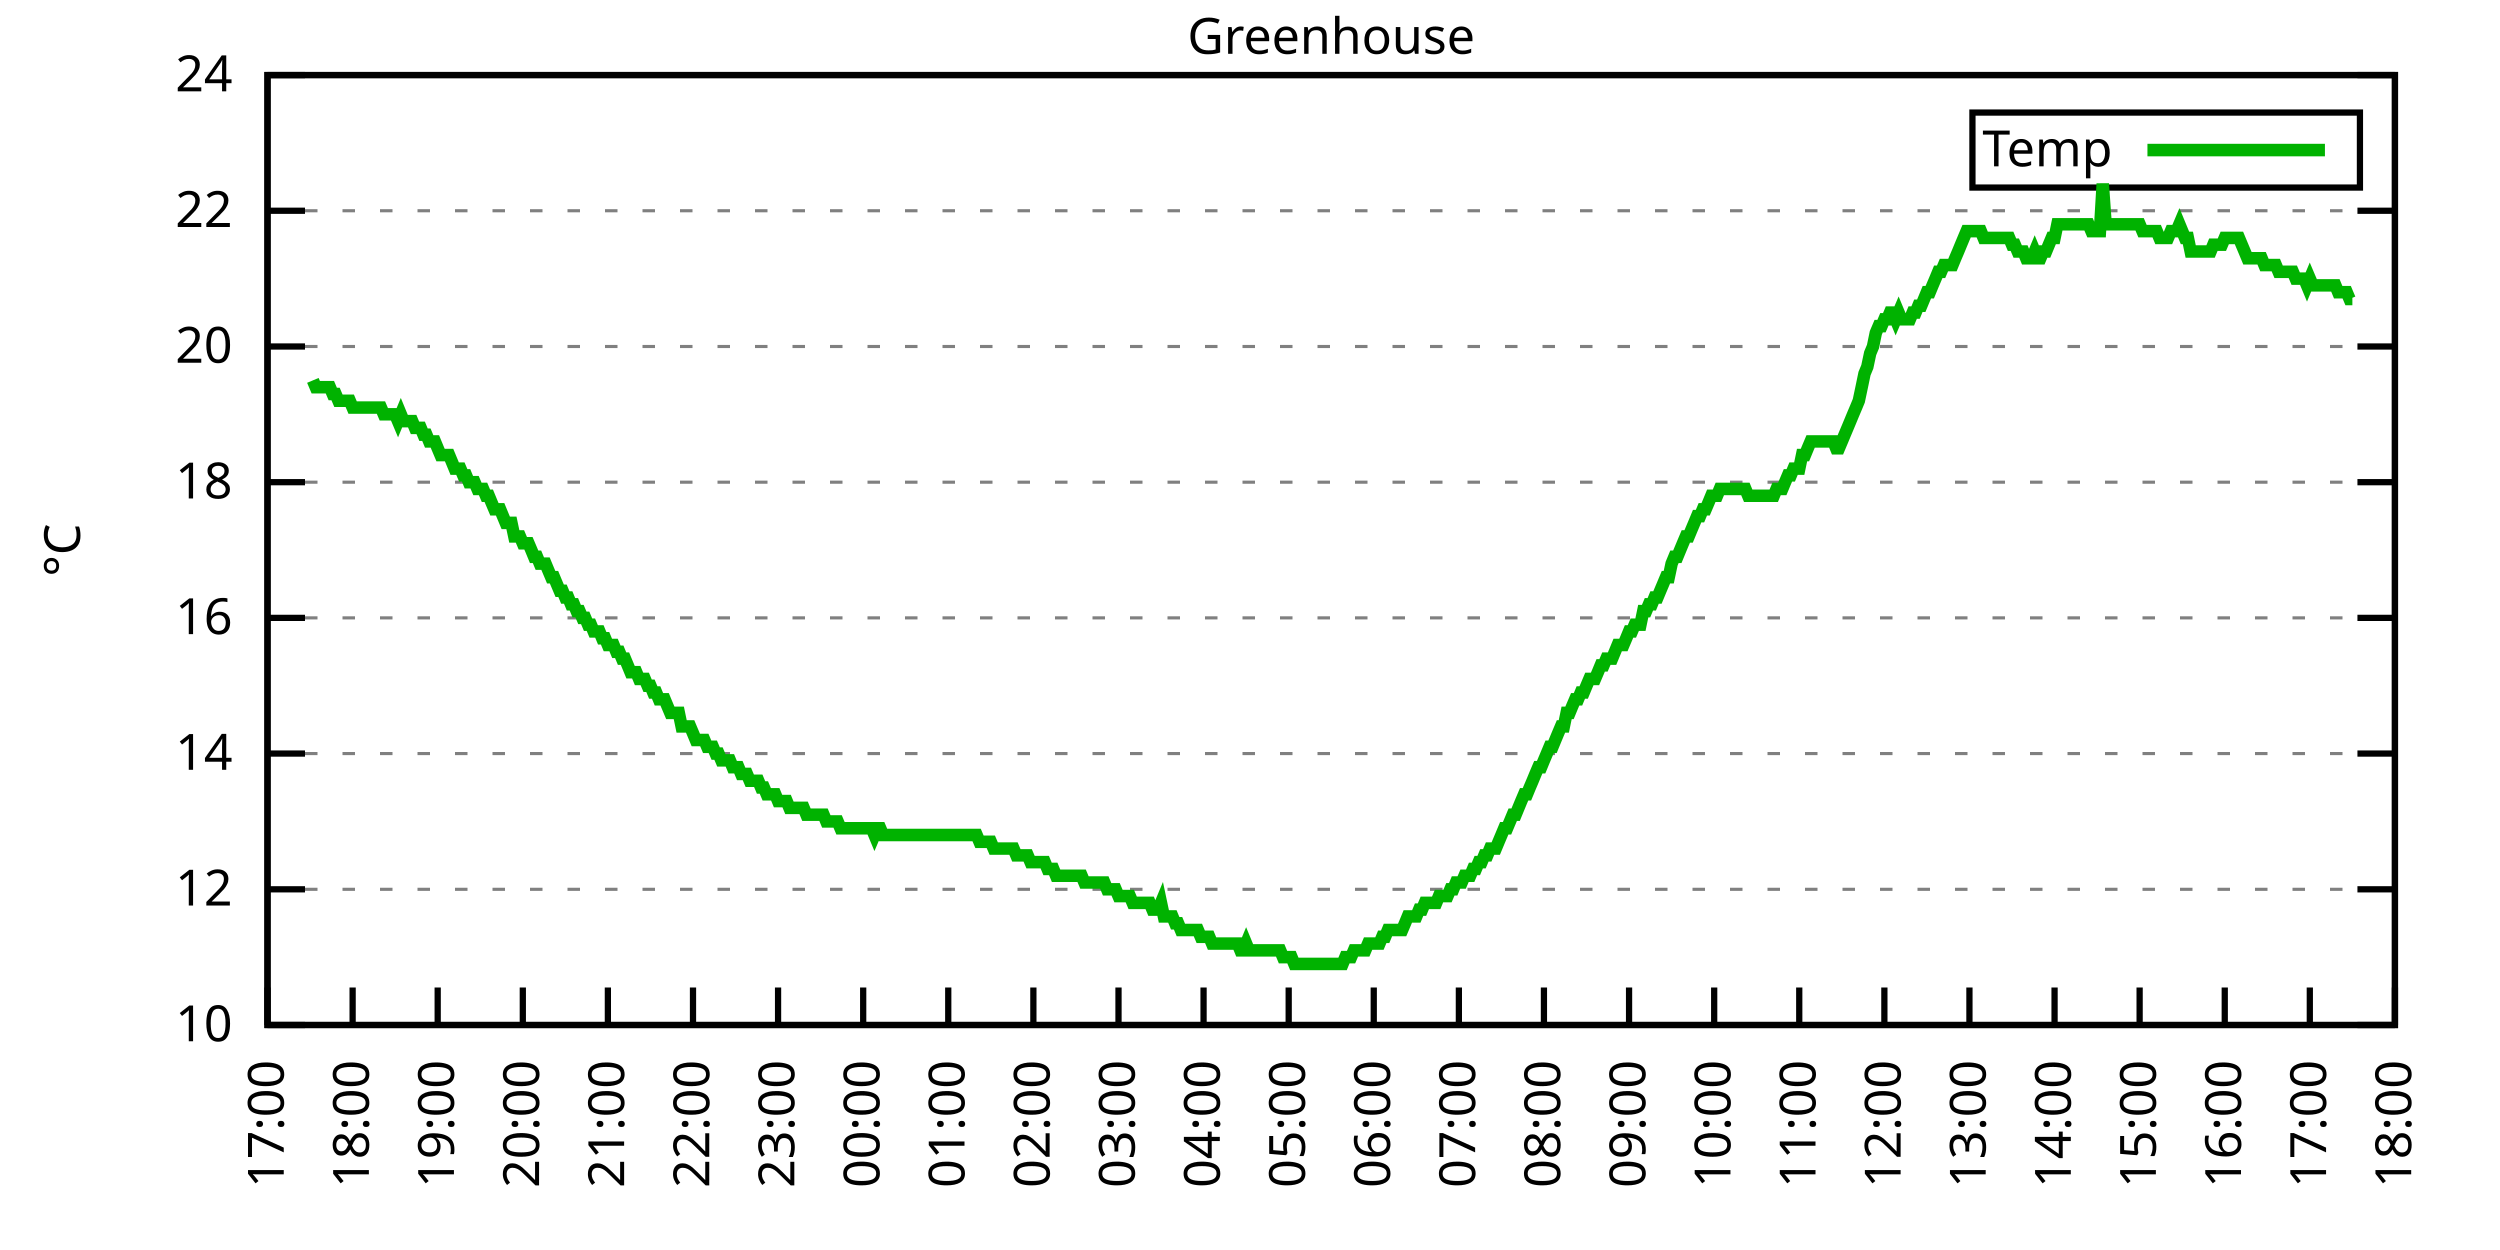
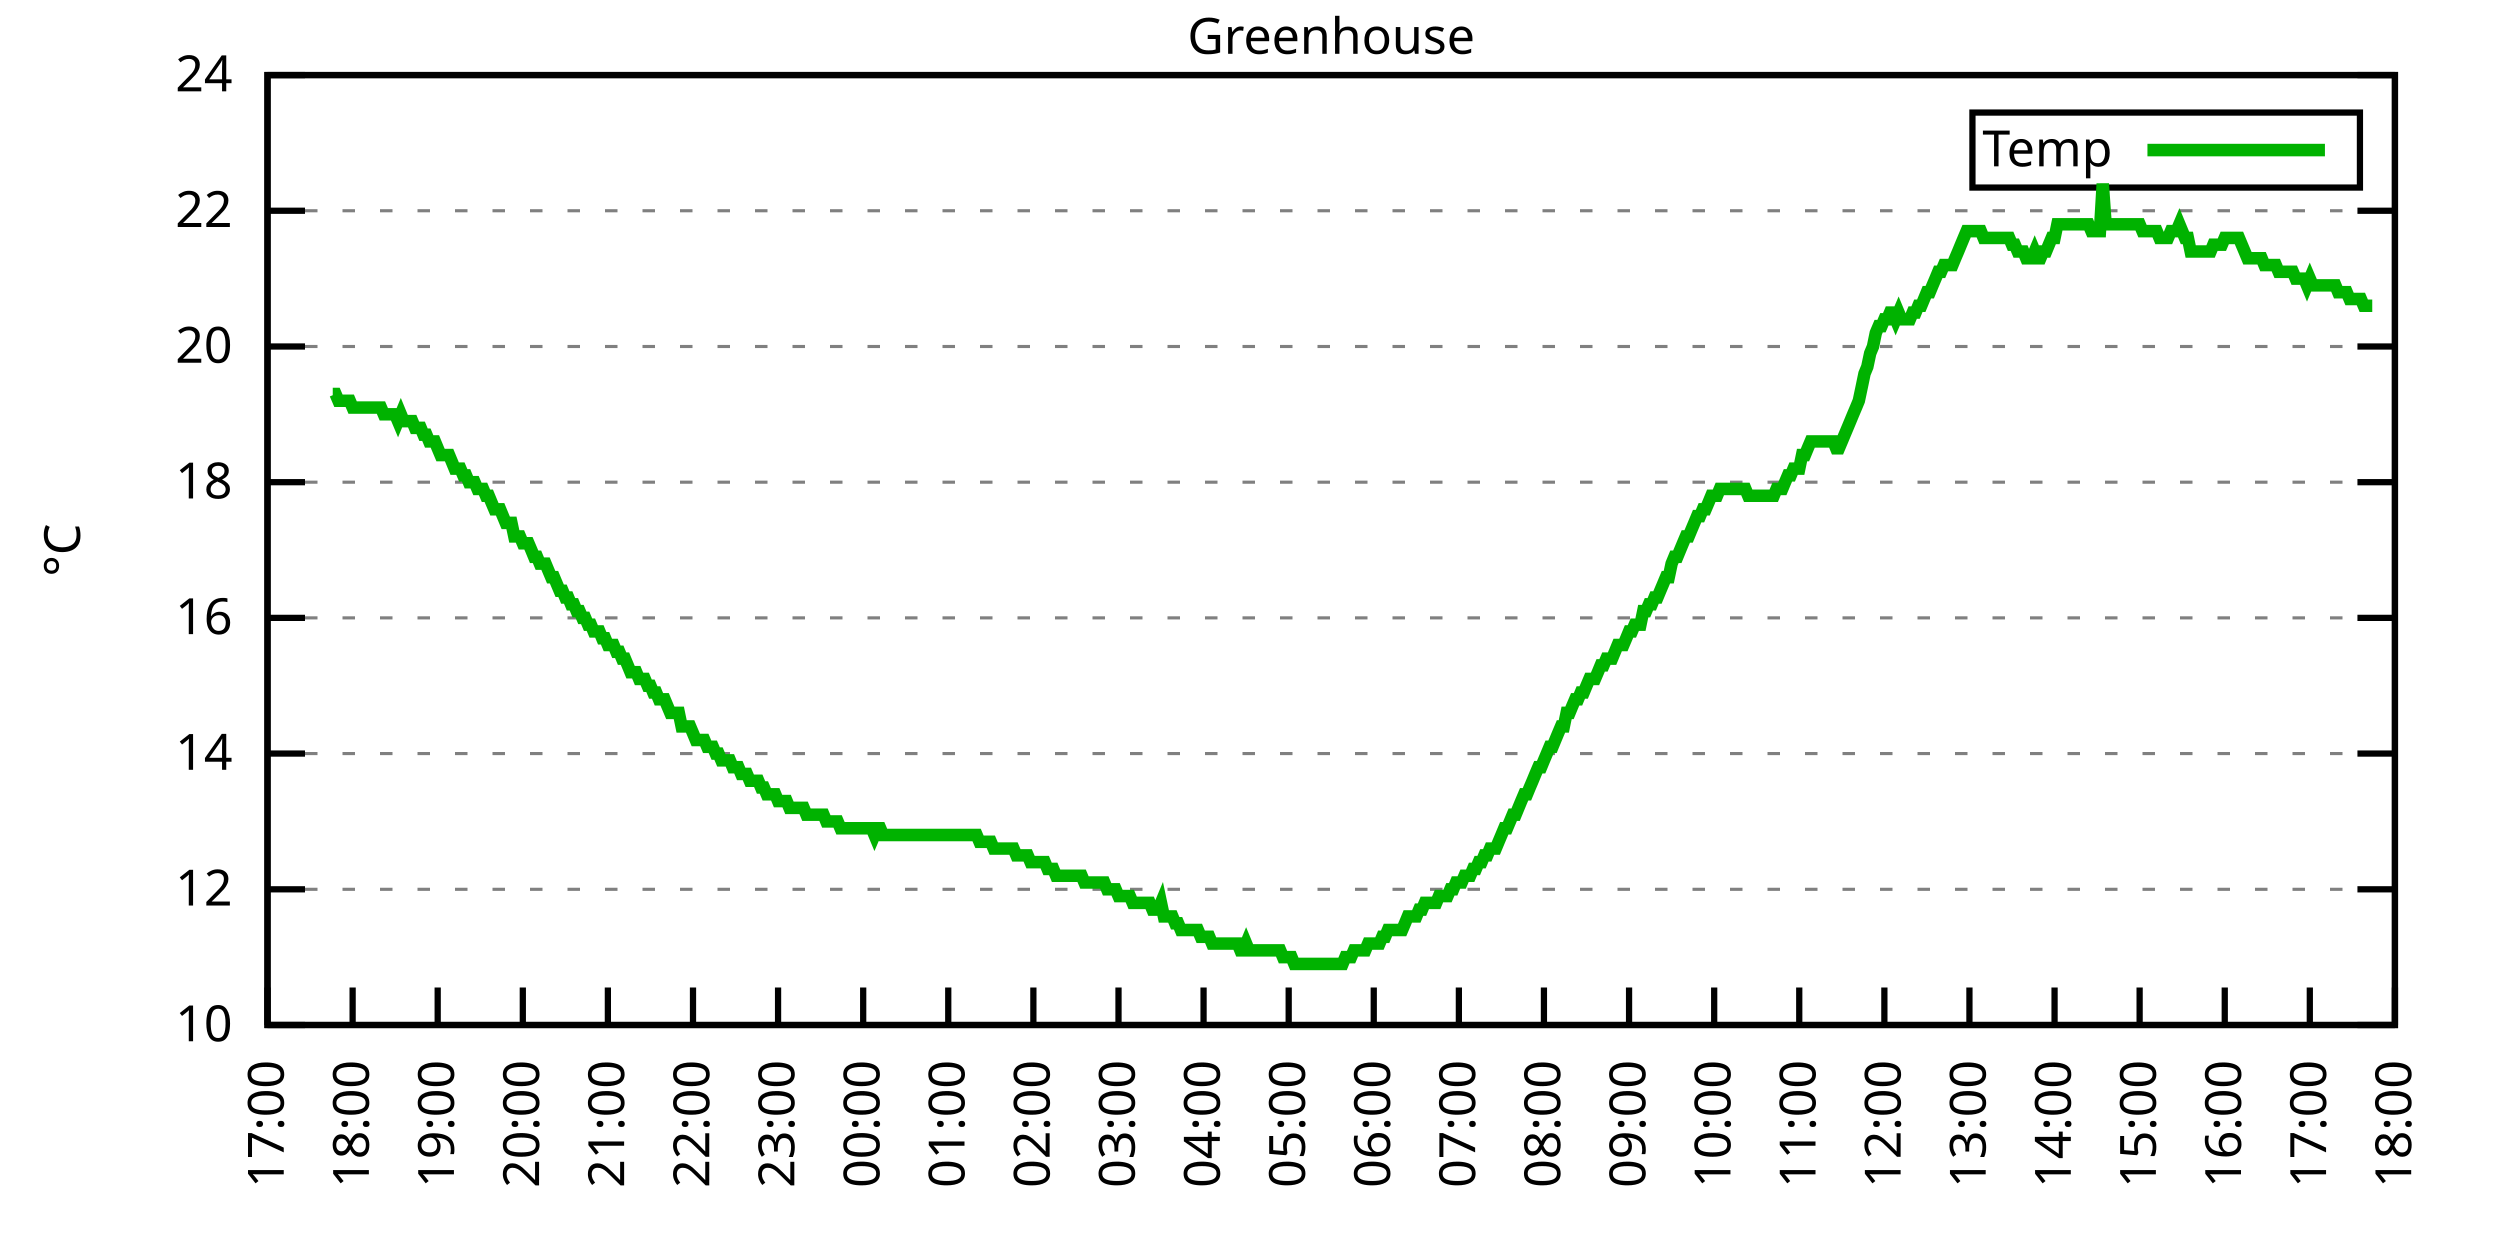
<svg xmlns="http://www.w3.org/2000/svg" xmlns:xlink="http://www.w3.org/1999/xlink" width="400" height="200" viewBox="0 0 400 200">
  <g id="gnuplot_canvas">
    <rect x="0" y="0" width="400" height="200" fill="none" />
    <defs>
      <circle id="gpDot" r="0.5" stroke-width="0.5" stroke="currentColor" />
      <path id="gpPt0" stroke-width="0.333" stroke="currentColor" d="M-1,0 h2 M0,-1 v2" />
      <path id="gpPt1" stroke-width="0.333" stroke="currentColor" d="M-1,-1 L1,1 M1,-1 L-1,1" />
      <path id="gpPt2" stroke-width="0.333" stroke="currentColor" d="M-1,0 L1,0 M0,-1 L0,1 M-1,-1 L1,1 M-1,1 L1,-1" />
      <rect id="gpPt3" stroke-width="0.333" stroke="currentColor" x="-1" y="-1" width="2" height="2" />
      <rect id="gpPt4" stroke-width="0.333" stroke="currentColor" fill="currentColor" x="-1" y="-1" width="2" height="2" />
      <circle id="gpPt5" stroke-width="0.333" stroke="currentColor" cx="0" cy="0" r="1" />
      <use xlink:href="#gpPt5" id="gpPt6" fill="currentColor" stroke="none" />
      <path id="gpPt7" stroke-width="0.333" stroke="currentColor" d="M0,-1.33 L-1.33,0.67 L1.33,0.67 z" />
      <use xlink:href="#gpPt7" id="gpPt8" fill="currentColor" stroke="none" />
      <use xlink:href="#gpPt7" id="gpPt9" stroke="currentColor" transform="rotate(180)" />
      <use xlink:href="#gpPt9" id="gpPt10" fill="currentColor" stroke="none" />
      <use xlink:href="#gpPt3" id="gpPt11" stroke="currentColor" transform="rotate(45)" />
      <use xlink:href="#gpPt11" id="gpPt12" fill="currentColor" stroke="none" />
      <path id="gpPt13" stroke-width="0.333" stroke="currentColor" d="M0,1.330 L1.265,0.411 L0.782,-1.067 L-0.782,-1.076 L-1.265,0.411 z" />
      <use xlink:href="#gpPt13" id="gpPt14" fill="currentColor" stroke="none" />
      <filter id="textbox" filterUnits="objectBoundingBox" x="0" y="0" height="1" width="1">
        <feFlood flood-color="white" flood-opacity="1" result="bgnd" />
        <feComposite in="SourceGraphic" in2="bgnd" operator="atop" />
      </filter>
      <filter id="greybox" filterUnits="objectBoundingBox" x="0" y="0" height="1" width="1">
        <feFlood flood-color="lightgrey" flood-opacity="1" result="grey" />
        <feComposite in="SourceGraphic" in2="grey" operator="atop" />
      </filter>
    </defs>
    <g fill="none" color="white" stroke="currentColor" stroke-width="1.00" stroke-linecap="butt" stroke-linejoin="miter">
</g>
    <g fill="none" color="black" stroke="currentColor" stroke-width="1.00" stroke-linecap="butt" stroke-linejoin="miter">
      <g stroke="none" shape-rendering="crispEdges">
        <polygon fill="rgb(255, 255, 255)" points="42.80,164.00 383.18,164.00 383.18,12.02 42.80,12.02 " />
      </g>
    </g>
    <g fill="none" color="black" stroke="currentColor" stroke-width="1.00" stroke-linecap="butt" stroke-linejoin="miter">
</g>
    <g fill="none" color="black" stroke="black" stroke-width="0.50" stroke-linecap="butt" stroke-linejoin="miter">
</g>
    <g fill="none" color="gray" stroke="currentColor" stroke-width="0.50" stroke-linecap="butt" stroke-linejoin="miter">
      <path stroke="gray" stroke-dasharray="2,4" class="gridline" d="M42.80,164.00 L383.19,164.00  " />
    </g>
    <g fill="none" color="gray" stroke="gray" stroke-width="1.00" stroke-linecap="butt" stroke-linejoin="miter">
</g>
    <g fill="none" color="black" stroke="currentColor" stroke-width="1.00" stroke-linecap="butt" stroke-linejoin="miter">
      <path stroke="black" d="M42.80,164.00 L48.80,164.00 M383.19,164.00 L377.19,164.00  " />
      <g transform="translate(37.20,166.60)" stroke="none" fill="black" font-family="Sans" font-size="8.00" text-anchor="end">
        <text>
          <tspan font-family="Sans"> 10</tspan>
        </text>
      </g>
    </g>
    <g fill="none" color="black" stroke="currentColor" stroke-width="1.00" stroke-linecap="butt" stroke-linejoin="miter">
</g>
    <g fill="none" color="black" stroke="black" stroke-width="0.50" stroke-linecap="butt" stroke-linejoin="miter">
</g>
    <g fill="none" color="gray" stroke="currentColor" stroke-width="0.50" stroke-linecap="butt" stroke-linejoin="miter">
      <path stroke="gray" stroke-dasharray="2,4" class="gridline" d="M42.80,142.29 L383.19,142.29  " />
    </g>
    <g fill="none" color="gray" stroke="gray" stroke-width="1.00" stroke-linecap="butt" stroke-linejoin="miter">
</g>
    <g fill="none" color="black" stroke="currentColor" stroke-width="1.00" stroke-linecap="butt" stroke-linejoin="miter">
      <path stroke="black" d="M42.80,142.29 L48.80,142.29 M383.19,142.29 L377.19,142.29  " />
      <g transform="translate(37.20,144.89)" stroke="none" fill="black" font-family="Sans" font-size="8.00" text-anchor="end">
        <text>
          <tspan font-family="Sans"> 12</tspan>
        </text>
      </g>
    </g>
    <g fill="none" color="black" stroke="currentColor" stroke-width="1.00" stroke-linecap="butt" stroke-linejoin="miter">
</g>
    <g fill="none" color="black" stroke="black" stroke-width="0.50" stroke-linecap="butt" stroke-linejoin="miter">
</g>
    <g fill="none" color="gray" stroke="currentColor" stroke-width="0.50" stroke-linecap="butt" stroke-linejoin="miter">
      <path stroke="gray" stroke-dasharray="2,4" class="gridline" d="M42.80,120.57 L383.19,120.57  " />
    </g>
    <g fill="none" color="gray" stroke="gray" stroke-width="1.00" stroke-linecap="butt" stroke-linejoin="miter">
</g>
    <g fill="none" color="black" stroke="currentColor" stroke-width="1.00" stroke-linecap="butt" stroke-linejoin="miter">
      <path stroke="black" d="M42.80,120.57 L48.80,120.57 M383.19,120.57 L377.19,120.57  " />
      <g transform="translate(37.20,123.17)" stroke="none" fill="black" font-family="Sans" font-size="8.00" text-anchor="end">
        <text>
          <tspan font-family="Sans"> 14</tspan>
        </text>
      </g>
    </g>
    <g fill="none" color="black" stroke="currentColor" stroke-width="1.00" stroke-linecap="butt" stroke-linejoin="miter">
</g>
    <g fill="none" color="black" stroke="black" stroke-width="0.50" stroke-linecap="butt" stroke-linejoin="miter">
</g>
    <g fill="none" color="gray" stroke="currentColor" stroke-width="0.50" stroke-linecap="butt" stroke-linejoin="miter">
      <path stroke="gray" stroke-dasharray="2,4" class="gridline" d="M42.80,98.86 L383.19,98.86  " />
    </g>
    <g fill="none" color="gray" stroke="gray" stroke-width="1.00" stroke-linecap="butt" stroke-linejoin="miter">
</g>
    <g fill="none" color="black" stroke="currentColor" stroke-width="1.00" stroke-linecap="butt" stroke-linejoin="miter">
      <path stroke="black" d="M42.80,98.86 L48.80,98.86 M383.19,98.86 L377.19,98.86  " />
      <g transform="translate(37.20,101.46)" stroke="none" fill="black" font-family="Sans" font-size="8.00" text-anchor="end">
        <text>
          <tspan font-family="Sans"> 16</tspan>
        </text>
      </g>
    </g>
    <g fill="none" color="black" stroke="currentColor" stroke-width="1.00" stroke-linecap="butt" stroke-linejoin="miter">
</g>
    <g fill="none" color="black" stroke="black" stroke-width="0.50" stroke-linecap="butt" stroke-linejoin="miter">
</g>
    <g fill="none" color="gray" stroke="currentColor" stroke-width="0.50" stroke-linecap="butt" stroke-linejoin="miter">
      <path stroke="gray" stroke-dasharray="2,4" class="gridline" d="M42.80,77.15 L383.19,77.15  " />
    </g>
    <g fill="none" color="gray" stroke="gray" stroke-width="1.00" stroke-linecap="butt" stroke-linejoin="miter">
</g>
    <g fill="none" color="black" stroke="currentColor" stroke-width="1.00" stroke-linecap="butt" stroke-linejoin="miter">
      <path stroke="black" d="M42.80,77.15 L48.80,77.15 M383.19,77.15 L377.19,77.15  " />
      <g transform="translate(37.20,79.75)" stroke="none" fill="black" font-family="Sans" font-size="8.00" text-anchor="end">
        <text>
          <tspan font-family="Sans"> 18</tspan>
        </text>
      </g>
    </g>
    <g fill="none" color="black" stroke="currentColor" stroke-width="1.00" stroke-linecap="butt" stroke-linejoin="miter">
</g>
    <g fill="none" color="black" stroke="black" stroke-width="0.50" stroke-linecap="butt" stroke-linejoin="miter">
</g>
    <g fill="none" color="gray" stroke="currentColor" stroke-width="0.50" stroke-linecap="butt" stroke-linejoin="miter">
      <path stroke="gray" stroke-dasharray="2,4" class="gridline" d="M42.80,55.44 L383.19,55.44  " />
    </g>
    <g fill="none" color="gray" stroke="gray" stroke-width="1.00" stroke-linecap="butt" stroke-linejoin="miter">
</g>
    <g fill="none" color="black" stroke="currentColor" stroke-width="1.00" stroke-linecap="butt" stroke-linejoin="miter">
      <path stroke="black" d="M42.80,55.44 L48.80,55.44 M383.19,55.44 L377.19,55.44  " />
      <g transform="translate(37.20,58.04)" stroke="none" fill="black" font-family="Sans" font-size="8.00" text-anchor="end">
        <text>
          <tspan font-family="Sans"> 20</tspan>
        </text>
      </g>
    </g>
    <g fill="none" color="black" stroke="currentColor" stroke-width="1.00" stroke-linecap="butt" stroke-linejoin="miter">
</g>
    <g fill="none" color="black" stroke="black" stroke-width="0.50" stroke-linecap="butt" stroke-linejoin="miter">
</g>
    <g fill="none" color="gray" stroke="currentColor" stroke-width="0.50" stroke-linecap="butt" stroke-linejoin="miter">
      <path stroke="gray" stroke-dasharray="2,4" class="gridline" d="M42.80,33.72 L383.19,33.72  " />
    </g>
    <g fill="none" color="gray" stroke="gray" stroke-width="1.00" stroke-linecap="butt" stroke-linejoin="miter">
</g>
    <g fill="none" color="black" stroke="currentColor" stroke-width="1.00" stroke-linecap="butt" stroke-linejoin="miter">
      <path stroke="black" d="M42.80,33.72 L48.80,33.72 M383.19,33.72 L377.19,33.72  " />
      <g transform="translate(37.20,36.32)" stroke="none" fill="black" font-family="Sans" font-size="8.00" text-anchor="end">
        <text>
          <tspan font-family="Sans"> 22</tspan>
        </text>
      </g>
    </g>
    <g fill="none" color="black" stroke="currentColor" stroke-width="1.00" stroke-linecap="butt" stroke-linejoin="miter">
</g>
    <g fill="none" color="black" stroke="black" stroke-width="0.50" stroke-linecap="butt" stroke-linejoin="miter">
</g>
    <g fill="none" color="gray" stroke="currentColor" stroke-width="0.50" stroke-linecap="butt" stroke-linejoin="miter">
      <path stroke="gray" stroke-dasharray="2,4" class="gridline" d="M42.80,12.01 L383.19,12.01  " />
    </g>
    <g fill="none" color="gray" stroke="gray" stroke-width="1.00" stroke-linecap="butt" stroke-linejoin="miter">
</g>
    <g fill="none" color="black" stroke="currentColor" stroke-width="1.00" stroke-linecap="butt" stroke-linejoin="miter">
      <path stroke="black" d="M42.80,12.01 L48.80,12.01 M383.19,12.01 L377.19,12.01  " />
      <g transform="translate(37.20,14.61)" stroke="none" fill="black" font-family="Sans" font-size="8.00" text-anchor="end">
        <text>
          <tspan font-family="Sans"> 24</tspan>
        </text>
      </g>
    </g>
    <g fill="none" color="black" stroke="currentColor" stroke-width="1.00" stroke-linecap="butt" stroke-linejoin="miter">
      <path stroke="black" d="M42.80,164.00 L42.80,158.00  " />
      <g transform="translate(45.40,169.60) rotate(270.00)" stroke="none" fill="black" font-family="Sans" font-size="8.00" text-anchor="end">
        <text>
          <tspan font-family="Sans">17:00</tspan>
        </text>
      </g>
    </g>
    <g fill="none" color="black" stroke="currentColor" stroke-width="1.00" stroke-linecap="butt" stroke-linejoin="miter">
      <path stroke="black" d="M56.42,164.00 L56.42,158.00  " />
      <g transform="translate(59.02,169.60) rotate(270.00)" stroke="none" fill="black" font-family="Sans" font-size="8.00" text-anchor="end">
        <text>
          <tspan font-family="Sans">18:00</tspan>
        </text>
      </g>
    </g>
    <g fill="none" color="black" stroke="currentColor" stroke-width="1.00" stroke-linecap="butt" stroke-linejoin="miter">
      <path stroke="black" d="M70.03,164.00 L70.03,158.00  " />
      <g transform="translate(72.63,169.60) rotate(270.00)" stroke="none" fill="black" font-family="Sans" font-size="8.00" text-anchor="end">
        <text>
          <tspan font-family="Sans">19:00</tspan>
        </text>
      </g>
    </g>
    <g fill="none" color="black" stroke="currentColor" stroke-width="1.00" stroke-linecap="butt" stroke-linejoin="miter">
      <path stroke="black" d="M83.65,164.00 L83.65,158.00  " />
      <g transform="translate(86.25,169.60) rotate(270.00)" stroke="none" fill="black" font-family="Sans" font-size="8.00" text-anchor="end">
        <text>
          <tspan font-family="Sans">20:00</tspan>
        </text>
      </g>
    </g>
    <g fill="none" color="black" stroke="currentColor" stroke-width="1.00" stroke-linecap="butt" stroke-linejoin="miter">
      <path stroke="black" d="M97.26,164.00 L97.26,158.00  " />
      <g transform="translate(99.86,169.60) rotate(270.00)" stroke="none" fill="black" font-family="Sans" font-size="8.00" text-anchor="end">
        <text>
          <tspan font-family="Sans">21:00</tspan>
        </text>
      </g>
    </g>
    <g fill="none" color="black" stroke="currentColor" stroke-width="1.00" stroke-linecap="butt" stroke-linejoin="miter">
      <path stroke="black" d="M110.88,164.00 L110.88,158.00  " />
      <g transform="translate(113.48,169.60) rotate(270.00)" stroke="none" fill="black" font-family="Sans" font-size="8.00" text-anchor="end">
        <text>
          <tspan font-family="Sans">22:00</tspan>
        </text>
      </g>
    </g>
    <g fill="none" color="black" stroke="currentColor" stroke-width="1.00" stroke-linecap="butt" stroke-linejoin="miter">
      <path stroke="black" d="M124.49,164.00 L124.49,158.00  " />
      <g transform="translate(127.09,169.60) rotate(270.00)" stroke="none" fill="black" font-family="Sans" font-size="8.00" text-anchor="end">
        <text>
          <tspan font-family="Sans">23:00</tspan>
        </text>
      </g>
    </g>
    <g fill="none" color="black" stroke="currentColor" stroke-width="1.00" stroke-linecap="butt" stroke-linejoin="miter">
      <path stroke="black" d="M138.11,164.00 L138.11,158.00  " />
      <g transform="translate(140.71,169.60) rotate(270.00)" stroke="none" fill="black" font-family="Sans" font-size="8.00" text-anchor="end">
        <text>
          <tspan font-family="Sans">00:00</tspan>
        </text>
      </g>
    </g>
    <g fill="none" color="black" stroke="currentColor" stroke-width="1.00" stroke-linecap="butt" stroke-linejoin="miter">
      <path stroke="black" d="M151.72,164.00 L151.72,158.00  " />
      <g transform="translate(154.32,169.60) rotate(270.00)" stroke="none" fill="black" font-family="Sans" font-size="8.00" text-anchor="end">
        <text>
          <tspan font-family="Sans">01:00</tspan>
        </text>
      </g>
    </g>
    <g fill="none" color="black" stroke="currentColor" stroke-width="1.00" stroke-linecap="butt" stroke-linejoin="miter">
      <path stroke="black" d="M165.34,164.00 L165.34,158.00  " />
      <g transform="translate(167.94,169.60) rotate(270.00)" stroke="none" fill="black" font-family="Sans" font-size="8.00" text-anchor="end">
        <text>
          <tspan font-family="Sans">02:00</tspan>
        </text>
      </g>
    </g>
    <g fill="none" color="black" stroke="currentColor" stroke-width="1.00" stroke-linecap="butt" stroke-linejoin="miter">
      <path stroke="black" d="M178.96,164.00 L178.96,158.00  " />
      <g transform="translate(181.56,169.60) rotate(270.00)" stroke="none" fill="black" font-family="Sans" font-size="8.00" text-anchor="end">
        <text>
          <tspan font-family="Sans">03:00</tspan>
        </text>
      </g>
    </g>
    <g fill="none" color="black" stroke="currentColor" stroke-width="1.00" stroke-linecap="butt" stroke-linejoin="miter">
      <path stroke="black" d="M192.57,164.00 L192.57,158.00  " />
      <g transform="translate(195.17,169.60) rotate(270.00)" stroke="none" fill="black" font-family="Sans" font-size="8.00" text-anchor="end">
        <text>
          <tspan font-family="Sans">04:00</tspan>
        </text>
      </g>
    </g>
    <g fill="none" color="black" stroke="currentColor" stroke-width="1.00" stroke-linecap="butt" stroke-linejoin="miter">
      <path stroke="black" d="M206.19,164.00 L206.19,158.00  " />
      <g transform="translate(208.79,169.60) rotate(270.00)" stroke="none" fill="black" font-family="Sans" font-size="8.00" text-anchor="end">
        <text>
          <tspan font-family="Sans">05:00</tspan>
        </text>
      </g>
    </g>
    <g fill="none" color="black" stroke="currentColor" stroke-width="1.00" stroke-linecap="butt" stroke-linejoin="miter">
      <path stroke="black" d="M219.80,164.00 L219.80,158.00  " />
      <g transform="translate(222.40,169.60) rotate(270.00)" stroke="none" fill="black" font-family="Sans" font-size="8.00" text-anchor="end">
        <text>
          <tspan font-family="Sans">06:00</tspan>
        </text>
      </g>
    </g>
    <g fill="none" color="black" stroke="currentColor" stroke-width="1.00" stroke-linecap="butt" stroke-linejoin="miter">
      <path stroke="black" d="M233.42,164.00 L233.42,158.00  " />
      <g transform="translate(236.02,169.60) rotate(270.00)" stroke="none" fill="black" font-family="Sans" font-size="8.00" text-anchor="end">
        <text>
          <tspan font-family="Sans">07:00</tspan>
        </text>
      </g>
    </g>
    <g fill="none" color="black" stroke="currentColor" stroke-width="1.00" stroke-linecap="butt" stroke-linejoin="miter">
      <path stroke="black" d="M247.03,164.00 L247.03,158.00  " />
      <g transform="translate(249.63,169.60) rotate(270.00)" stroke="none" fill="black" font-family="Sans" font-size="8.00" text-anchor="end">
        <text>
          <tspan font-family="Sans">08:00</tspan>
        </text>
      </g>
    </g>
    <g fill="none" color="black" stroke="currentColor" stroke-width="1.00" stroke-linecap="butt" stroke-linejoin="miter">
      <path stroke="black" d="M260.65,164.00 L260.65,158.00  " />
      <g transform="translate(263.25,169.60) rotate(270.00)" stroke="none" fill="black" font-family="Sans" font-size="8.00" text-anchor="end">
        <text>
          <tspan font-family="Sans">09:00</tspan>
        </text>
      </g>
    </g>
    <g fill="none" color="black" stroke="currentColor" stroke-width="1.00" stroke-linecap="butt" stroke-linejoin="miter">
      <path stroke="black" d="M274.27,164.00 L274.27,158.00  " />
      <g transform="translate(276.87,169.60) rotate(270.00)" stroke="none" fill="black" font-family="Sans" font-size="8.00" text-anchor="end">
        <text>
          <tspan font-family="Sans">10:00</tspan>
        </text>
      </g>
    </g>
    <g fill="none" color="black" stroke="currentColor" stroke-width="1.00" stroke-linecap="butt" stroke-linejoin="miter">
      <path stroke="black" d="M287.88,164.00 L287.88,158.00  " />
      <g transform="translate(290.48,169.60) rotate(270.00)" stroke="none" fill="black" font-family="Sans" font-size="8.00" text-anchor="end">
        <text>
          <tspan font-family="Sans">11:00</tspan>
        </text>
      </g>
    </g>
    <g fill="none" color="black" stroke="currentColor" stroke-width="1.00" stroke-linecap="butt" stroke-linejoin="miter">
      <path stroke="black" d="M301.50,164.00 L301.50,158.00  " />
      <g transform="translate(304.10,169.60) rotate(270.00)" stroke="none" fill="black" font-family="Sans" font-size="8.00" text-anchor="end">
        <text>
          <tspan font-family="Sans">12:00</tspan>
        </text>
      </g>
    </g>
    <g fill="none" color="black" stroke="currentColor" stroke-width="1.00" stroke-linecap="butt" stroke-linejoin="miter">
      <path stroke="black" d="M315.11,164.00 L315.11,158.00  " />
      <g transform="translate(317.71,169.60) rotate(270.00)" stroke="none" fill="black" font-family="Sans" font-size="8.00" text-anchor="end">
        <text>
          <tspan font-family="Sans">13:00</tspan>
        </text>
      </g>
    </g>
    <g fill="none" color="black" stroke="currentColor" stroke-width="1.00" stroke-linecap="butt" stroke-linejoin="miter">
      <path stroke="black" d="M328.73,164.00 L328.73,158.00  " />
      <g transform="translate(331.33,169.60) rotate(270.00)" stroke="none" fill="black" font-family="Sans" font-size="8.00" text-anchor="end">
        <text>
          <tspan font-family="Sans">14:00</tspan>
        </text>
      </g>
    </g>
    <g fill="none" color="black" stroke="currentColor" stroke-width="1.00" stroke-linecap="butt" stroke-linejoin="miter">
      <path stroke="black" d="M342.34,164.00 L342.34,158.00  " />
      <g transform="translate(344.94,169.60) rotate(270.00)" stroke="none" fill="black" font-family="Sans" font-size="8.00" text-anchor="end">
        <text>
          <tspan font-family="Sans">15:00</tspan>
        </text>
      </g>
    </g>
    <g fill="none" color="black" stroke="currentColor" stroke-width="1.00" stroke-linecap="butt" stroke-linejoin="miter">
      <path stroke="black" d="M355.96,164.00 L355.96,158.00  " />
      <g transform="translate(358.56,169.60) rotate(270.00)" stroke="none" fill="black" font-family="Sans" font-size="8.00" text-anchor="end">
        <text>
          <tspan font-family="Sans">16:00</tspan>
        </text>
      </g>
    </g>
    <g fill="none" color="black" stroke="currentColor" stroke-width="1.00" stroke-linecap="butt" stroke-linejoin="miter">
      <path stroke="black" d="M369.57,164.00 L369.57,158.00  " />
      <g transform="translate(372.17,169.60) rotate(270.00)" stroke="none" fill="black" font-family="Sans" font-size="8.00" text-anchor="end">
        <text>
          <tspan font-family="Sans">17:00</tspan>
        </text>
      </g>
    </g>
    <g fill="none" color="black" stroke="currentColor" stroke-width="1.00" stroke-linecap="butt" stroke-linejoin="miter">
      <path stroke="black" d="M383.19,164.00 L383.19,158.00  " />
      <g transform="translate(385.79,169.60) rotate(270.00)" stroke="none" fill="black" font-family="Sans" font-size="8.00" text-anchor="end">
        <text>
          <tspan font-family="Sans">18:00</tspan>
        </text>
      </g>
    </g>
    <g fill="none" color="black" stroke="currentColor" stroke-width="1.00" stroke-linecap="butt" stroke-linejoin="miter">
</g>
    <g fill="none" color="black" stroke="currentColor" stroke-width="1.00" stroke-linecap="butt" stroke-linejoin="miter">
      <path stroke="black" d="M42.80,12.01 L42.80,164.00 L383.19,164.00 L383.19,12.01 L42.80,12.01 Z  " />
    </g>
    <g fill="none" color="black" stroke="currentColor" stroke-width="1.00" stroke-linecap="butt" stroke-linejoin="miter">
</g>
    <g fill="none" color="black" stroke="currentColor" stroke-width="1.00" stroke-linecap="butt" stroke-linejoin="miter">
      <path stroke="black" d="M315.59,30.01 L315.59,18.01 L377.59,18.01 L377.59,30.01 L315.59,30.01 Z  " />
    </g>
    <g id="Greenhouse_plot_1">
      <g fill="none" color="white" stroke="black" stroke-width="2.00" stroke-linecap="butt" stroke-linejoin="miter">
</g>
      <g fill="none" color="black" stroke="currentColor" stroke-width="2.00" stroke-linecap="butt" stroke-linejoin="miter">
        <g transform="translate(337.99,26.61)" stroke="none" fill="black" font-family="Sans" font-size="8.00" text-anchor="end">
          <text>
            <tspan font-family="Sans">Temp</tspan>
          </text>
        </g>
      </g>
      <g fill="none" color="black" stroke="currentColor" stroke-width="2.00" stroke-linecap="butt" stroke-linejoin="miter">
-         <path stroke="rgb(  0, 178,   0)" d="M343.59,24.01 L371.99,24.01 M50.06,60.86 L50.52,61.95 L50.97,61.95 L51.42,61.95 L51.88,61.95 L52.33,61.95   L52.78,61.95 L53.24,63.04 L53.69,63.04 L54.15,64.12 L54.60,64.12 L55.05,64.12 L55.51,64.12 L55.96,64.12   L56.42,65.21 L56.87,65.21 L57.32,65.21 L57.78,65.21 L58.23,65.21 L58.68,65.21 L59.14,65.21 L59.59,65.21   L60.05,65.21 L60.50,65.21 L60.95,65.21 L61.41,66.29 L61.86,66.29 L62.32,66.29 L62.77,66.29 L63.22,66.29   L63.68,67.38 L64.13,66.29 L64.58,67.38 L65.04,67.38 L65.49,67.38 L65.95,67.38 L66.40,68.46 L66.85,68.46   L67.31,68.46 L67.76,69.55 L68.22,69.55 L68.67,70.63 L69.12,70.63 L69.58,70.63 L70.03,71.72 L70.49,72.81   L70.94,72.81 L71.39,72.81 L71.85,72.81 L72.30,73.89 L72.75,74.98 L73.21,74.98 L73.66,74.98 L74.12,76.06   L74.57,76.06 L75.02,77.15 L75.48,77.15 L75.93,77.15 L76.39,78.23 L76.84,78.23 L77.29,78.23 L77.75,79.32   L78.20,79.32 L78.65,80.41 L79.11,81.49 L79.56,81.49 L80.02,81.49 L80.47,82.58 L80.92,83.66 L81.38,83.66   L81.83,83.66 L82.29,85.83 L82.74,85.83 L83.19,85.83 L83.65,86.92 L84.10,86.92 L84.55,86.92 L85.01,88.00   L85.46,89.09 L85.92,89.09 L86.37,90.18 L86.82,90.18 L87.28,90.18 L87.73,91.26 L88.19,92.35 L88.64,92.35   L89.09,93.43 L89.55,94.52 L90.00,94.52 L90.45,95.60 L90.91,95.60 L91.36,96.69 L91.82,96.69 L92.27,97.78   L92.72,97.78 L93.18,98.86 L93.63,98.86 L94.09,99.95 L94.54,99.95 L94.99,101.03 L95.45,101.03 L95.90,101.03   L96.35,102.12 L96.81,102.12 L97.26,103.20 L97.72,103.20 L98.17,103.20 L98.62,104.29 L99.08,104.29 L99.53,105.38   L99.99,105.38 L100.44,106.46 L100.89,107.55 L101.35,107.55 L101.80,107.55 L102.25,108.63 L102.71,108.63 L103.16,108.63   L103.62,109.72 L104.07,109.72 L104.52,110.80 L104.98,110.80 L105.43,111.89 L105.89,111.89 L106.34,111.89 L106.79,112.97   L107.25,114.06 L107.70,114.06 L108.15,114.06 L108.61,114.06 L109.06,116.23 L109.52,116.23 L109.97,116.23 L110.42,116.23   L110.88,117.32 L111.33,118.40 L111.79,118.40 L112.24,118.40 L112.69,118.40 L113.15,119.49 L113.60,119.49 L114.05,119.49   L114.51,120.57 L114.96,120.57 L115.42,121.66 L115.87,121.66 L116.32,121.66 L116.78,121.66 L117.23,122.75 L117.69,122.75   L118.14,122.75 L118.59,123.83 L119.05,123.83 L119.50,123.83 L119.96,124.92 L120.41,124.92 L120.86,124.92 L121.32,124.92   L121.77,126.00 L122.22,126.00 L122.68,127.09 L123.13,127.09 L123.59,127.09 L124.04,127.09 L124.49,128.17 L124.95,128.17   L125.40,128.17 L125.86,128.17 L126.31,129.26 L126.76,129.26 L127.22,129.26 L127.67,129.26 L128.12,129.26 L128.58,129.26   L129.03,130.35 L129.49,130.35 L129.94,130.35 L130.39,130.35 L130.85,130.35 L131.30,130.35 L131.76,130.35 L132.21,131.43   L132.66,131.43 L133.12,131.43 L133.57,131.43 L134.02,131.43 L134.48,132.52 L134.93,132.52 L135.39,132.52 L135.84,132.52   L136.29,132.52 L136.75,132.52 L137.20,132.52 L137.66,132.52 L138.11,132.52 L138.56,132.52 L139.02,132.52 L139.47,132.52   L139.92,133.60 L140.38,132.52 L140.83,132.52 L141.29,133.60 L141.74,133.60 L142.19,133.60 L142.65,133.60 L143.10,133.60   L143.56,133.60 L144.01,133.60 L144.46,133.60 L144.92,133.60 L145.37,133.60 L145.82,133.60 L146.28,133.60 L146.73,133.60   L147.19,133.60 L147.64,133.60 L148.09,133.60 L148.55,133.60 L149.00,133.60 L149.46,133.60 L149.91,133.60 L150.36,133.60   L150.82,133.60 L151.27,133.60 L151.72,133.60 L152.18,133.60 L152.63,133.60 L153.09,133.60 L153.54,133.60 L153.99,133.60   L154.45,133.60 L154.90,133.60 L155.36,133.60 L155.81,133.60 L156.26,133.60 L156.72,134.69 L157.17,134.69 L157.62,134.69   L158.08,134.69 L158.53,134.69 L158.99,135.77 L159.44,135.77 L159.89,135.77 L160.35,135.77 L160.80,135.77 L161.26,135.77   L161.71,135.77 L162.16,135.77 L162.62,136.86 L163.07,136.86 L163.52,136.86 L163.98,136.86 L164.43,136.86 L164.89,137.94   L165.34,137.94 L165.79,137.94 L166.25,137.94 L166.70,137.94 L167.16,137.94 L167.61,139.03 L168.06,139.03 L168.52,139.03   L168.97,140.12 L169.43,140.12 L169.88,140.12 L170.33,140.12 L170.79,140.12 L171.24,140.12 L171.69,140.12 L172.15,140.12   L172.60,140.12 L173.06,140.12 L173.51,141.20 L173.96,141.20 L174.42,141.20 L174.87,141.20 L175.33,141.20 L175.78,141.20   L176.23,141.20 L176.69,141.20 L177.14,142.29 L177.59,142.29 L178.05,142.29 L178.50,142.29 L178.96,143.37 L179.41,143.37   L179.86,143.37 L180.32,143.37 L180.77,143.37 L181.23,144.46 L181.68,144.46 L182.13,144.46 L182.59,144.46 L183.04,144.46   L183.49,144.46 L183.95,144.46 L184.40,145.54 L184.86,145.54 L185.31,145.54 L185.76,144.46 L186.22,146.63 L186.67,146.63   L187.13,146.63 L187.58,146.63 L188.03,147.72 L188.49,147.72 L188.94,148.80 L189.39,148.80 L189.85,148.80 L190.30,148.80   L190.76,148.80 L191.21,148.80 L191.66,148.80 L192.12,149.89 L192.57,149.89 L193.03,149.89 L193.48,149.89 L193.93,150.97   L194.39,150.97 L194.84,150.97 L195.29,150.97 L195.75,150.97 L196.20,150.97 L196.66,150.97 L197.11,150.97 L197.56,150.97   L198.02,150.97 L198.47,152.06 L198.93,152.06 L199.38,150.97 L199.83,152.06 L200.29,152.06 L200.74,152.06 L201.19,152.06   L201.65,152.06 L202.10,152.06 L202.56,152.06 L203.01,152.06 L203.46,152.06 L203.92,152.06 L204.37,152.06 L204.83,152.06   L205.28,153.14 L205.73,153.14 L206.19,153.14 L206.64,153.14 L207.09,154.23 L207.55,154.23 L208.00,154.23 L208.46,154.23   L208.91,154.23 L209.36,154.23 L209.82,154.23 L210.27,154.23 L210.73,154.23 L211.18,154.23 L211.63,154.23 L212.09,154.23   L212.54,154.23 L213.00,154.23 L213.45,154.23 L213.90,154.23 L214.36,154.23 L214.81,154.23 L215.26,153.14 L215.72,153.14   L216.17,153.14 L216.63,152.06 L217.08,152.06 L217.53,152.06 L217.99,152.06 L218.44,152.06 L218.90,150.97 L219.35,150.97   L219.80,150.97 L220.26,150.97 L220.71,150.97 L221.16,149.89 L221.62,149.89 L222.07,148.80 L222.53,148.80 L222.98,148.80   L223.43,148.80 L223.89,148.80 L224.34,148.80 L224.80,147.72 L225.25,146.63 L225.70,146.63 L226.16,146.63 L226.61,146.63   L227.06,145.54 L227.52,145.54 L227.97,144.46 L228.43,144.46 L228.88,144.46 L229.33,144.46 L229.79,144.46 L230.24,143.37   L230.70,143.37 L231.15,143.37 L231.60,143.37 L232.06,142.29 L232.51,142.29 L232.96,141.20 L233.42,141.20 L233.87,141.20   L234.33,140.12 L234.78,140.12 L235.23,140.12 L235.69,139.03 L236.14,139.03 L236.60,137.94 L237.05,137.94 L237.50,136.86   L237.96,136.86 L238.41,135.77 L238.86,135.77 L239.32,135.77 L239.77,134.69 L240.23,133.60 L240.68,132.52 L241.13,132.52   L241.59,131.43 L242.04,130.35 L242.50,130.35 L242.95,129.26 L243.40,128.17 L243.86,127.09 L244.31,127.09 L244.76,126.00   L245.22,124.92 L245.67,123.83 L246.13,122.75 L246.58,122.75 L247.03,121.66 L247.49,120.57 L247.94,119.49 L248.40,119.49   L248.85,118.40 L249.30,117.32 L249.76,116.23 L250.21,116.23 L250.66,114.06 L251.12,114.06 L251.57,112.97 L252.03,111.89   L252.48,111.89 L252.93,110.80 L253.39,110.80 L253.84,109.72 L254.30,108.63 L254.75,108.63 L255.20,108.63 L255.66,107.55   L256.11,106.46 L256.56,106.46 L257.02,105.38 L257.47,105.38 L257.93,105.38 L258.38,104.29 L258.83,103.20 L259.29,103.20   L259.74,103.20 L260.20,102.12 L260.65,101.03 L261.10,101.03 L261.56,99.95 L262.01,99.95 L262.47,99.95 L262.92,97.78   L263.37,97.78 L263.83,96.69 L264.28,96.69 L264.73,95.60 L265.19,95.60 L265.64,94.52 L266.10,93.43 L266.55,92.35   L267.00,92.35 L267.46,90.18 L267.91,89.09 L268.37,89.09 L268.82,88.00 L269.27,86.92 L269.73,85.83 L270.18,85.83   L270.63,84.75 L271.09,83.66 L271.54,82.58 L272.00,82.58 L272.45,81.49 L272.90,81.49 L273.36,80.41 L273.81,79.32   L274.27,79.32 L274.72,79.32 L275.17,78.23 L275.63,78.23 L276.08,78.23 L276.53,78.23 L276.99,78.23 L277.44,78.23   L277.90,78.23 L278.35,78.23 L278.80,78.23 L279.26,78.23 L279.71,79.32 L280.17,79.32 L280.62,79.32 L281.07,79.32   L281.53,79.32 L281.98,79.32 L282.43,79.32 L282.89,79.32 L283.34,79.32 L283.80,79.32 L284.25,78.23 L284.70,78.23   L285.16,78.23 L285.61,77.15 L286.07,76.06 L286.52,76.06 L286.97,74.98 L287.43,74.98 L287.88,74.98 L288.33,72.81   L288.79,72.81 L289.24,71.72 L289.70,70.63 L290.15,70.63 L290.60,70.63 L291.06,70.63 L291.51,70.63 L291.97,70.63   L292.42,70.63 L292.87,70.63 L293.33,70.63 L293.78,71.72 L294.23,71.72 L294.69,70.63 L295.14,69.55 L295.60,68.46   L296.05,67.38 L296.50,66.29 L296.96,65.21 L297.41,64.12 L297.87,61.95 L298.32,59.78 L298.77,58.69 L299.23,56.52   L299.68,55.44 L300.13,53.26 L300.59,52.18 L301.04,52.18 L301.50,51.09 L301.95,51.09 L302.40,50.01 L302.86,50.01   L303.31,51.09 L303.77,50.01 L304.22,51.09 L304.67,51.09 L305.13,51.09 L305.58,51.09 L306.03,50.01 L306.49,50.01   L306.94,48.92 L307.40,48.92 L307.85,47.84 L308.30,46.75 L308.76,46.75 L309.21,45.66 L309.67,44.58 L310.12,43.49   L310.57,43.49 L311.03,42.41 L311.48,42.41 L311.94,42.41 L312.39,42.41 L312.84,41.32 L313.30,40.24 L313.75,39.15   L314.20,38.07 L314.66,36.98 L315.11,36.98 L315.57,36.98 L316.02,36.98 L316.47,36.98 L316.93,36.98 L317.38,38.07   L317.84,38.07 L318.29,38.07 L318.74,38.07 L319.20,38.07 L319.65,38.07 L320.10,38.07 L320.56,38.07 L321.01,38.07   L321.47,38.07 L321.92,39.15 L322.37,39.15 L322.83,40.24 L323.28,40.24 L323.74,40.24 L324.19,41.32 L324.64,41.32   L325.10,41.32 L325.55,40.24 L326.00,41.32 L326.46,41.32 L326.91,40.24 L327.37,40.24 L327.82,39.15 L328.27,38.07   L328.73,38.07 L329.18,35.89 L329.64,35.89 L330.09,35.89 L330.54,35.89 L331.00,35.89 L331.45,35.89 L331.90,35.89   L332.36,35.89 L332.81,35.89 L333.27,35.89 L333.72,35.89 L334.17,35.89 L334.63,36.98 L335.08,36.98 L335.54,36.98   L335.99,36.98 L336.44,29.38 L336.90,35.89 L337.35,35.89 L337.80,35.89 L338.26,35.89 L338.71,35.89 L339.17,35.89   L339.62,35.89 L340.07,35.89 L340.53,35.89 L340.98,35.89 L341.44,35.89 L341.89,35.89 L342.34,35.89 L342.80,36.98   L343.25,36.98 L343.70,36.98 L344.16,36.98 L344.61,36.98 L345.07,36.98 L345.52,38.07 L345.97,38.07 L346.43,38.07   L346.88,38.07 L347.34,36.98 L347.79,36.98 L348.24,36.98 L348.70,35.89 L349.15,36.98 L349.60,38.07 L350.06,38.07   L350.51,40.24 L350.97,40.24 L351.42,40.24 L351.87,40.24 L352.33,40.24 L352.78,40.24 L353.24,40.24 L353.69,40.24   L354.14,39.15 L354.60,39.15 L355.05,39.15 L355.50,39.15 L355.96,38.07 L356.41,38.07 L356.87,38.07 L357.32,38.07   L357.77,38.07 L358.23,38.07 L358.68,39.15 L359.14,40.24 L359.59,41.32 L360.04,41.32 L360.50,41.32 L360.95,41.32   L361.41,41.32 L361.86,41.32 L362.31,42.41 L362.77,42.41 L363.22,42.41 L363.67,42.41 L364.13,42.41 L364.58,43.49   L365.04,43.49 L365.49,43.49 L365.94,43.49 L366.40,43.49 L366.85,43.49 L367.31,44.58 L367.76,44.58 L368.21,44.58   L368.67,44.58 L369.12,45.66 L369.57,44.58 L370.03,45.66 L370.48,45.66 L370.94,45.66 L371.39,45.66 L371.84,45.66   L372.30,45.66 L372.75,45.66 L373.21,45.66 L373.66,45.66 L374.11,46.75 L374.57,46.75 L375.02,46.75 L375.47,46.75   L375.93,47.84 L376.38,47.84  " />
+         <path stroke="rgb(  0, 178,   0)" d="M343.59,24.01 L371.99,24.01 M53.24,63.04 L53.69,63.04 L54.15,64.12 L54.60,64.12 L55.05,64.12 L55.51,64.12   L55.96,64.12 L56.42,65.21 L56.87,65.21 L57.32,65.21 L57.78,65.21 L58.23,65.21 L58.68,65.21 L59.14,65.21   L59.59,65.21 L60.05,65.21 L60.50,65.21 L60.95,65.21 L61.41,66.29 L61.86,66.29 L62.32,66.29 L62.77,66.29   L63.22,66.29 L63.68,67.38 L64.13,66.29 L64.58,67.38 L65.04,67.38 L65.49,67.38 L65.95,67.38 L66.40,68.46   L66.85,68.46 L67.31,68.46 L67.76,69.55 L68.22,69.55 L68.67,70.63 L69.12,70.63 L69.58,70.63 L70.03,71.72   L70.49,72.81 L70.94,72.81 L71.39,72.81 L71.85,72.81 L72.30,73.89 L72.75,74.98 L73.21,74.98 L73.66,74.98   L74.12,76.06 L74.57,76.06 L75.02,77.15 L75.48,77.15 L75.93,77.15 L76.39,78.23 L76.84,78.23 L77.29,78.23   L77.75,79.32 L78.20,79.32 L78.65,80.41 L79.11,81.49 L79.56,81.49 L80.02,81.49 L80.47,82.58 L80.92,83.66   L81.38,83.66 L81.83,83.66 L82.29,85.83 L82.74,85.83 L83.19,85.83 L83.65,86.92 L84.10,86.92 L84.55,86.92   L85.01,88.00 L85.46,89.09 L85.92,89.09 L86.37,90.18 L86.82,90.18 L87.28,90.18 L87.73,91.26 L88.19,92.35   L88.64,92.35 L89.09,93.43 L89.55,94.52 L90.00,94.52 L90.45,95.60 L90.91,95.60 L91.36,96.69 L91.82,96.69   L92.27,97.78 L92.72,97.78 L93.18,98.86 L93.63,98.86 L94.09,99.95 L94.54,99.95 L94.99,101.03 L95.45,101.03   L95.90,101.03 L96.35,102.12 L96.81,102.12 L97.26,103.20 L97.72,103.20 L98.17,103.20 L98.62,104.29 L99.08,104.29   L99.53,105.38 L99.99,105.38 L100.44,106.46 L100.89,107.55 L101.35,107.55 L101.80,107.55 L102.25,108.63 L102.71,108.63   L103.16,108.63 L103.62,109.72 L104.07,109.72 L104.52,110.80 L104.98,110.80 L105.43,111.89 L105.89,111.89 L106.34,111.89   L106.79,112.97 L107.25,114.06 L107.70,114.06 L108.15,114.06 L108.61,114.06 L109.06,116.23 L109.52,116.23 L109.97,116.23   L110.42,116.23 L110.88,117.32 L111.33,118.40 L111.79,118.40 L112.24,118.40 L112.69,118.40 L113.15,119.49 L113.60,119.49   L114.05,119.49 L114.51,120.57 L114.96,120.57 L115.42,121.66 L115.87,121.66 L116.32,121.66 L116.78,121.66 L117.23,122.75   L117.69,122.75 L118.14,122.75 L118.59,123.83 L119.05,123.83 L119.50,123.83 L119.96,124.92 L120.41,124.92 L120.86,124.92   L121.32,124.92 L121.77,126.00 L122.22,126.00 L122.68,127.09 L123.13,127.09 L123.59,127.09 L124.04,127.09 L124.49,128.17   L124.95,128.17 L125.40,128.17 L125.86,128.17 L126.31,129.26 L126.76,129.26 L127.22,129.26 L127.67,129.26 L128.12,129.26   L128.58,129.26 L129.03,130.35 L129.49,130.35 L129.94,130.35 L130.39,130.35 L130.85,130.35 L131.30,130.35 L131.76,130.35   L132.21,131.43 L132.66,131.43 L133.12,131.43 L133.57,131.43 L134.02,131.43 L134.48,132.52 L134.93,132.52 L135.39,132.52   L135.84,132.52 L136.29,132.52 L136.75,132.52 L137.20,132.52 L137.66,132.52 L138.11,132.52 L138.56,132.52 L139.02,132.52   L139.47,132.52 L139.92,133.60 L140.38,132.52 L140.83,132.52 L141.29,133.60 L141.74,133.60 L142.19,133.60 L142.65,133.60   L143.10,133.60 L143.56,133.60 L144.01,133.60 L144.46,133.60 L144.92,133.60 L145.37,133.60 L145.82,133.60 L146.28,133.60   L146.73,133.60 L147.19,133.60 L147.64,133.60 L148.09,133.60 L148.55,133.60 L149.00,133.60 L149.46,133.60 L149.91,133.60   L150.36,133.60 L150.82,133.60 L151.27,133.60 L151.72,133.60 L152.18,133.60 L152.63,133.60 L153.09,133.60 L153.54,133.60   L153.99,133.60 L154.45,133.60 L154.90,133.60 L155.36,133.60 L155.81,133.60 L156.26,133.60 L156.72,134.69 L157.17,134.69   L157.62,134.69 L158.08,134.69 L158.53,134.69 L158.99,135.77 L159.44,135.77 L159.89,135.77 L160.35,135.77 L160.80,135.77   L161.26,135.77 L161.71,135.77 L162.16,135.77 L162.62,136.86 L163.07,136.86 L163.52,136.86 L163.98,136.86 L164.43,136.86   L164.89,137.94 L165.34,137.94 L165.79,137.94 L166.25,137.94 L166.70,137.94 L167.16,137.94 L167.61,139.03 L168.06,139.03   L168.52,139.03 L168.97,140.12 L169.43,140.12 L169.88,140.12 L170.33,140.12 L170.79,140.12 L171.24,140.12 L171.69,140.12   L172.15,140.12 L172.60,140.12 L173.06,140.12 L173.51,141.20 L173.96,141.20 L174.42,141.20 L174.87,141.20 L175.33,141.20   L175.78,141.20 L176.23,141.20 L176.69,141.20 L177.14,142.29 L177.59,142.29 L178.05,142.29 L178.50,142.29 L178.96,143.37   L179.41,143.37 L179.86,143.37 L180.32,143.37 L180.77,143.37 L181.23,144.46 L181.68,144.46 L182.13,144.46 L182.59,144.46   L183.04,144.46 L183.49,144.46 L183.95,144.46 L184.40,145.54 L184.86,145.54 L185.31,145.54 L185.76,144.46 L186.22,146.63   L186.67,146.63 L187.13,146.63 L187.58,146.63 L188.03,147.72 L188.49,147.72 L188.94,148.80 L189.39,148.80 L189.85,148.80   L190.30,148.80 L190.76,148.80 L191.21,148.80 L191.66,148.80 L192.12,149.89 L192.57,149.89 L193.03,149.89 L193.48,149.89   L193.93,150.97 L194.39,150.97 L194.84,150.97 L195.29,150.97 L195.75,150.97 L196.20,150.97 L196.66,150.97 L197.11,150.97   L197.56,150.97 L198.02,150.97 L198.47,152.06 L198.93,152.06 L199.38,150.97 L199.83,152.06 L200.29,152.06 L200.74,152.06   L201.19,152.06 L201.65,152.06 L202.10,152.06 L202.56,152.06 L203.01,152.06 L203.46,152.06 L203.92,152.06 L204.37,152.06   L204.83,152.06 L205.28,153.14 L205.73,153.14 L206.19,153.14 L206.64,153.14 L207.09,154.23 L207.55,154.23 L208.00,154.23   L208.46,154.23 L208.91,154.23 L209.36,154.23 L209.82,154.23 L210.27,154.23 L210.73,154.23 L211.18,154.23 L211.63,154.23   L212.09,154.23 L212.54,154.23 L213.00,154.23 L213.45,154.23 L213.90,154.23 L214.36,154.23 L214.81,154.23 L215.26,153.14   L215.72,153.14 L216.17,153.14 L216.63,152.06 L217.08,152.06 L217.53,152.06 L217.99,152.06 L218.44,152.06 L218.90,150.97   L219.35,150.97 L219.80,150.97 L220.26,150.97 L220.71,150.97 L221.16,149.89 L221.62,149.89 L222.07,148.80 L222.53,148.80   L222.98,148.80 L223.43,148.80 L223.89,148.80 L224.34,148.80 L224.80,147.72 L225.25,146.63 L225.70,146.63 L226.16,146.63   L226.61,146.63 L227.06,145.54 L227.52,145.54 L227.97,144.46 L228.43,144.46 L228.88,144.46 L229.33,144.46 L229.79,144.46   L230.24,143.37 L230.70,143.37 L231.15,143.37 L231.60,143.37 L232.06,142.29 L232.51,142.29 L232.96,141.20 L233.42,141.20   L233.87,141.20 L234.33,140.12 L234.78,140.12 L235.23,140.12 L235.69,139.03 L236.14,139.03 L236.60,137.94 L237.05,137.94   L237.50,136.86 L237.96,136.86 L238.41,135.77 L238.86,135.77 L239.32,135.77 L239.77,134.69 L240.23,133.60 L240.68,132.52   L241.13,132.52 L241.59,131.43 L242.04,130.35 L242.50,130.35 L242.95,129.26 L243.40,128.17 L243.86,127.09 L244.31,127.09   L244.76,126.00 L245.22,124.92 L245.67,123.83 L246.13,122.75 L246.58,122.75 L247.03,121.66 L247.49,120.57 L247.94,119.49   L248.40,119.49 L248.85,118.40 L249.30,117.32 L249.76,116.23 L250.21,116.23 L250.66,114.06 L251.12,114.06 L251.57,112.97   L252.03,111.89 L252.48,111.89 L252.93,110.80 L253.39,110.80 L253.84,109.72 L254.30,108.63 L254.75,108.63 L255.20,108.63   L255.66,107.55 L256.11,106.46 L256.56,106.46 L257.02,105.38 L257.47,105.38 L257.93,105.38 L258.38,104.29 L258.83,103.20   L259.29,103.20 L259.74,103.20 L260.20,102.12 L260.65,101.03 L261.10,101.03 L261.56,99.95 L262.01,99.95 L262.47,99.95   L262.92,97.78 L263.37,97.78 L263.83,96.69 L264.28,96.69 L264.73,95.60 L265.19,95.60 L265.64,94.52 L266.10,93.43   L266.55,92.35 L267.00,92.35 L267.46,90.18 L267.91,89.09 L268.37,89.09 L268.82,88.00 L269.27,86.92 L269.73,85.83   L270.18,85.83 L270.63,84.75 L271.09,83.66 L271.54,82.58 L272.00,82.58 L272.45,81.49 L272.90,81.49 L273.36,80.41   L273.81,79.32 L274.27,79.32 L274.72,79.32 L275.17,78.23 L275.63,78.23 L276.08,78.23 L276.53,78.23 L276.99,78.23   L277.44,78.23 L277.90,78.23 L278.35,78.23 L278.80,78.23 L279.26,78.23 L279.71,79.32 L280.17,79.32 L280.62,79.32   L281.07,79.32 L281.53,79.32 L281.98,79.32 L282.43,79.32 L282.89,79.32 L283.34,79.32 L283.80,79.32 L284.25,78.23   L284.70,78.23 L285.16,78.23 L285.61,77.15 L286.07,76.06 L286.52,76.06 L286.97,74.98 L287.43,74.98 L287.88,74.98   L288.33,72.81 L288.79,72.81 L289.24,71.72 L289.70,70.63 L290.15,70.63 L290.60,70.63 L291.06,70.63 L291.51,70.63   L291.97,70.63 L292.42,70.63 L292.87,70.63 L293.33,70.63 L293.78,71.72 L294.23,71.72 L294.69,70.63 L295.14,69.55   L295.60,68.46 L296.05,67.38 L296.50,66.29 L296.96,65.21 L297.41,64.12 L297.87,61.95 L298.32,59.78 L298.77,58.69   L299.23,56.52 L299.68,55.44 L300.13,53.26 L300.59,52.18 L301.04,52.18 L301.50,51.09 L301.95,51.09 L302.40,50.01   L302.86,50.01 L303.31,51.09 L303.77,50.01 L304.22,51.09 L304.67,51.09 L305.13,51.09 L305.58,51.09 L306.03,50.01   L306.49,50.01 L306.94,48.92 L307.40,48.92 L307.85,47.84 L308.30,46.75 L308.76,46.75 L309.21,45.66 L309.67,44.58   L310.12,43.49 L310.57,43.49 L311.03,42.41 L311.48,42.41 L311.94,42.41 L312.39,42.41 L312.84,41.32 L313.30,40.24   L313.75,39.15 L314.20,38.07 L314.66,36.98 L315.11,36.98 L315.57,36.98 L316.02,36.98 L316.47,36.98 L316.93,36.98   L317.38,38.07 L317.84,38.07 L318.29,38.07 L318.74,38.07 L319.20,38.07 L319.65,38.07 L320.10,38.07 L320.56,38.07   L321.01,38.07 L321.47,38.07 L321.92,39.15 L322.37,39.15 L322.83,40.24 L323.28,40.24 L323.74,40.24 L324.19,41.32   L324.64,41.32 L325.10,41.32 L325.55,40.24 L326.00,41.32 L326.46,41.32 L326.91,40.24 L327.37,40.24 L327.82,39.15   L328.27,38.07 L328.73,38.07 L329.18,35.89 L329.64,35.89 L330.09,35.89 L330.54,35.89 L331.00,35.89 L331.45,35.89   L331.90,35.89 L332.36,35.89 L332.81,35.89 L333.27,35.89 L333.72,35.89 L334.17,35.89 L334.63,36.98 L335.08,36.98   L335.54,36.98 L335.99,36.98 L336.44,29.38 L336.90,35.89 L337.35,35.89 L337.80,35.89 L338.26,35.89 L338.71,35.89   L339.17,35.89 L339.62,35.89 L340.07,35.89 L340.53,35.89 L340.98,35.89 L341.44,35.89 L341.89,35.89 L342.34,35.89   L342.80,36.98 L343.25,36.98 L343.70,36.98 L344.16,36.98 L344.61,36.98 L345.07,36.98 L345.52,38.07 L345.97,38.07   L346.43,38.07 L346.88,38.07 L347.34,36.98 L347.79,36.98 L348.24,36.98 L348.70,35.89 L349.15,36.98 L349.60,38.07   L350.06,38.07 L350.51,40.24 L350.97,40.24 L351.42,40.24 L351.87,40.24 L352.33,40.24 L352.78,40.24 L353.24,40.24   L353.69,40.24 L354.14,39.15 L354.60,39.15 L355.05,39.15 L355.50,39.15 L355.96,38.07 L356.41,38.07 L356.87,38.07   L357.32,38.07 L357.77,38.07 L358.23,38.07 L358.68,39.15 L359.14,40.24 L359.59,41.32 L360.04,41.32 L360.50,41.32   L360.95,41.32 L361.41,41.32 L361.86,41.32 L362.31,42.41 L362.77,42.41 L363.22,42.41 L363.67,42.41 L364.13,42.41   L364.58,43.49 L365.04,43.49 L365.49,43.49 L365.94,43.49 L366.40,43.49 L366.85,43.49 L367.31,44.58 L367.76,44.58   L368.21,44.58 L368.67,44.58 L369.12,45.66 L369.57,44.58 L370.03,45.66 L370.48,45.66 L370.94,45.66 L371.39,45.66   L371.84,45.66 L372.30,45.66 L372.75,45.66 L373.21,45.66 L373.66,45.66 L374.11,46.75 L374.57,46.75 L375.02,46.75   L375.47,46.75 L375.93,47.84 L376.38,47.84 L376.84,47.84 L377.29,47.84 L377.74,47.84 L378.20,48.92 L378.65,48.92   L379.11,48.92 L379.56,48.92  " />
      </g>
    </g>
    <g fill="none" color="black" stroke="currentColor" stroke-width="2.00" stroke-linecap="butt" stroke-linejoin="miter">
</g>
    <g fill="none" color="black" stroke="black" stroke-width="1.00" stroke-linecap="butt" stroke-linejoin="miter">
</g>
    <g fill="none" color="black" stroke="currentColor" stroke-width="1.00" stroke-linecap="butt" stroke-linejoin="miter">
      <path stroke="black" d="M42.80,12.01 L42.80,164.00 L383.19,164.00 L383.19,12.01 L42.80,12.01 Z  " />
      <g transform="translate(12.80,88.01) rotate(270.00)" stroke="none" fill="black" font-family="Sans" font-size="8.00" text-anchor="middle">
        <text>
          <tspan font-family="Sans">°C</tspan>
        </text>
      </g>
    </g>
    <g fill="none" color="black" stroke="currentColor" stroke-width="1.00" stroke-linecap="butt" stroke-linejoin="miter">
</g>
    <g fill="none" color="black" stroke="currentColor" stroke-width="1.00" stroke-linecap="butt" stroke-linejoin="miter">
      <g transform="translate(212.99,8.61)" stroke="none" fill="black" font-family="Sans" font-size="8.00" text-anchor="middle">
        <text>
          <tspan font-family="Sans">Greenhouse</tspan>
        </text>
      </g>
    </g>
    <g fill="none" color="black" stroke="currentColor" stroke-width="1.00" stroke-linecap="butt" stroke-linejoin="miter">
</g>
  </g>
</svg>
